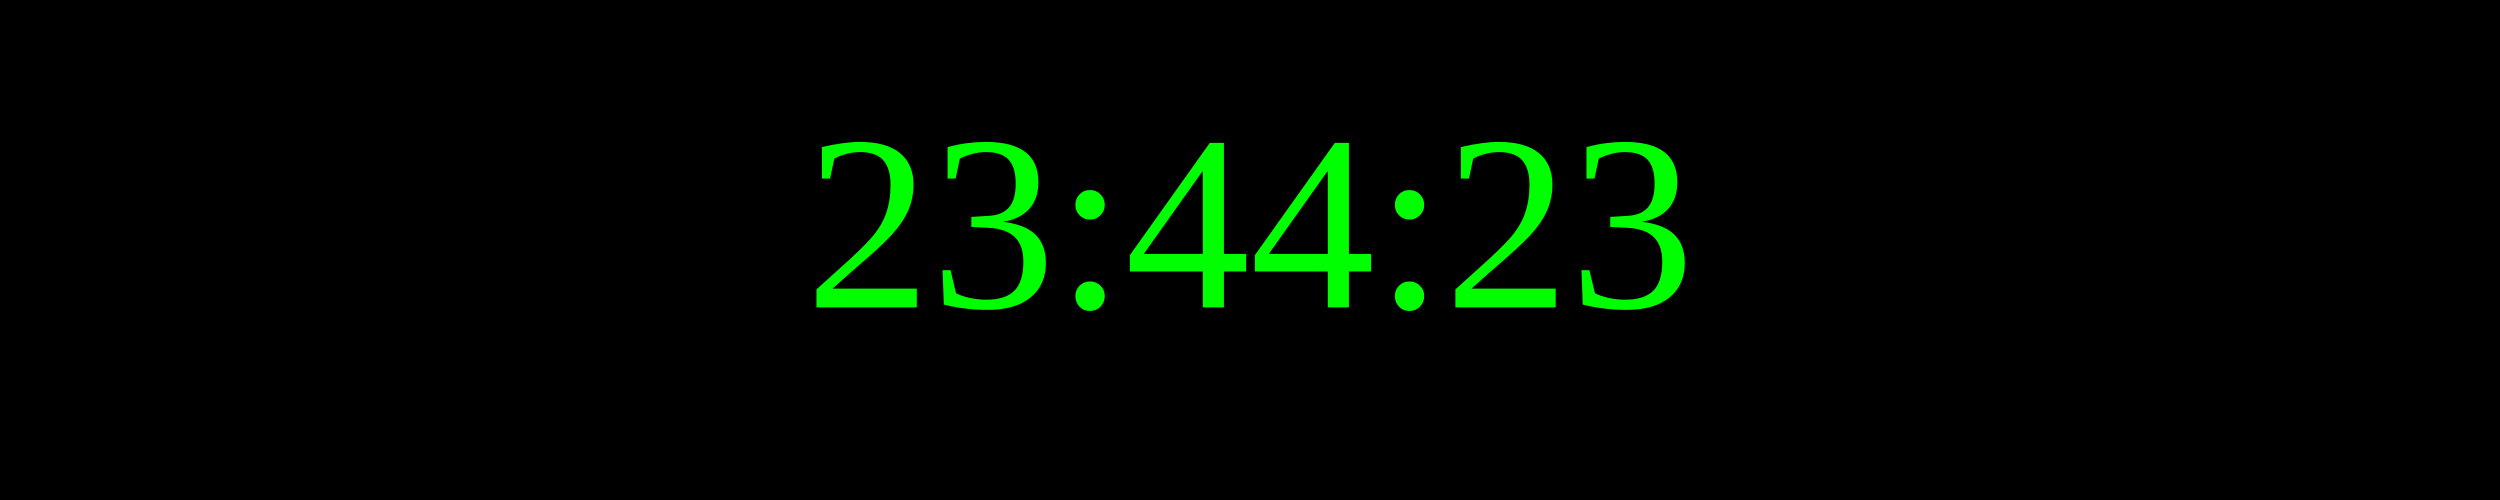
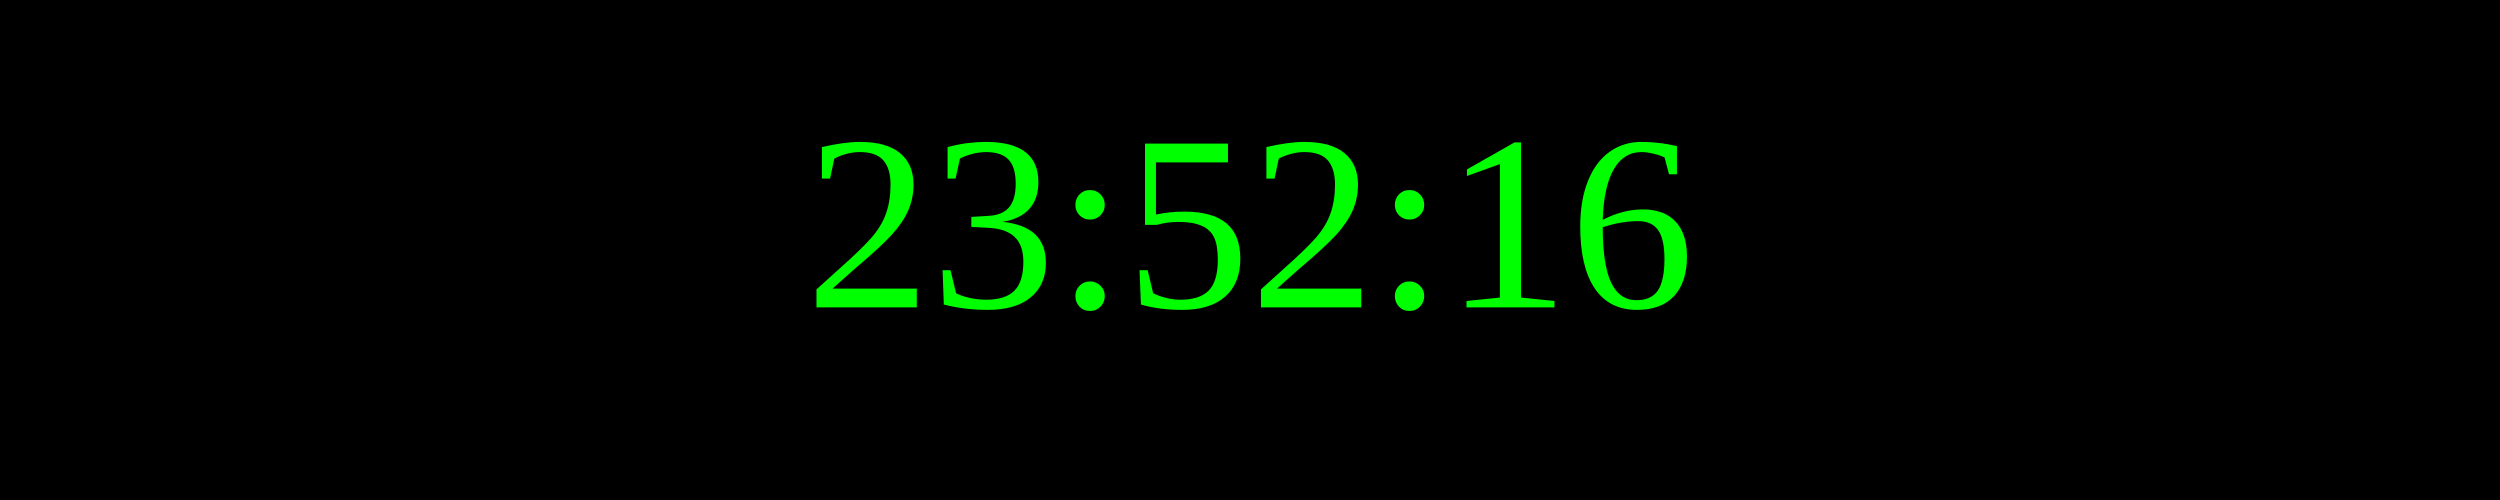
<svg xmlns="http://www.w3.org/2000/svg" width="250" height="50">
  <rect width="100%" height="100%" fill="black" />
  <text x="50%" y="50%" font-size="25" fill="lime" text-anchor="middle" dominant-baseline="middle">
- 23:44:23
+ 23:52:16
</text>
</svg>
